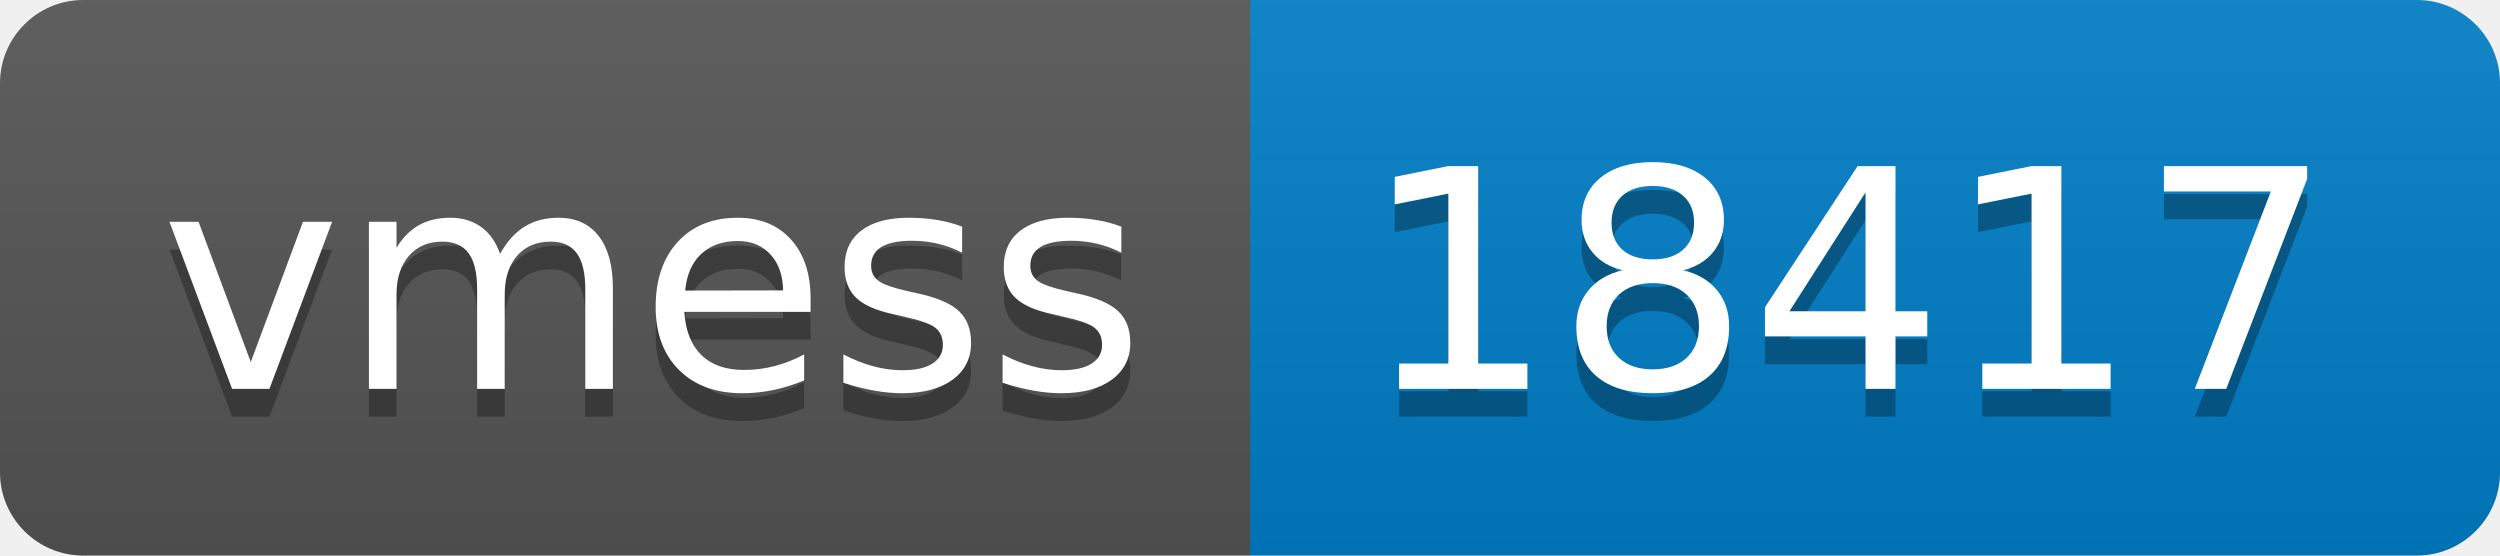
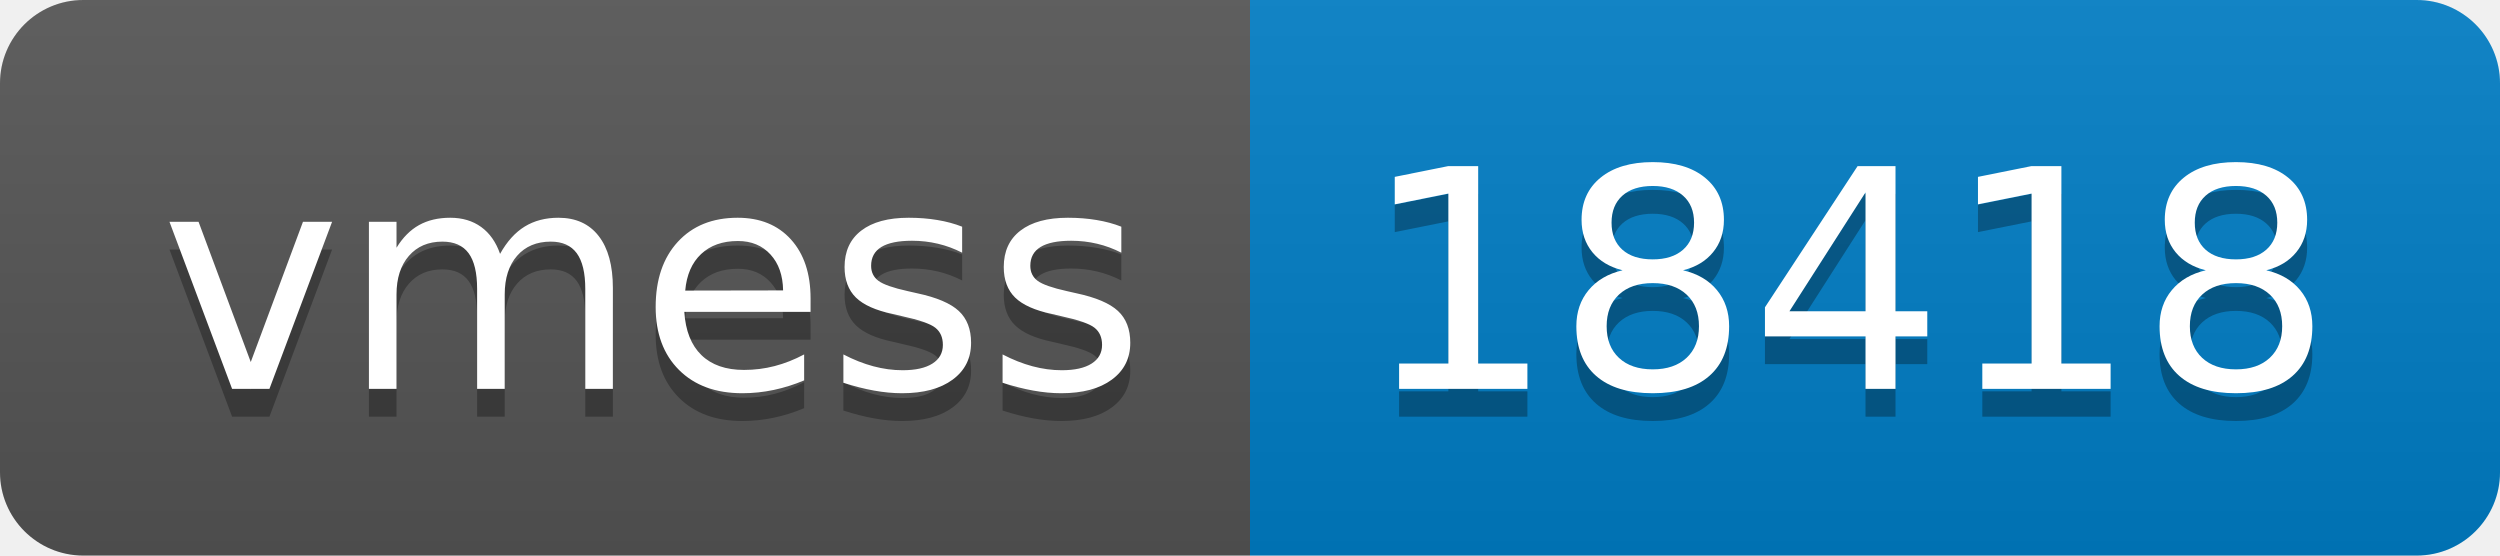
- <svg xmlns="http://www.w3.org/2000/svg" width="90" height="20" role="img" aria-label="vmess: 18417">
+ <svg xmlns="http://www.w3.org/2000/svg" width="90" height="20" role="img" aria-label="vmess: 18418">
  <linearGradient id="s" x2="0" y2="100%">
    <stop offset="0" stop-color="#bbb" stop-opacity=".1" />
    <stop offset="1" stop-opacity=".1" />
  </linearGradient>
  <clipPath id="r">
    <rect width="90" height="20" rx="3" fill="#fff" />
  </clipPath>
  <g clip-path="url(#r)">
    <rect width="45" height="20" fill="#555" />
    <rect x="45" width="45" height="20" fill="#007ec6" />
    <rect width="90" height="20" fill="url(#s)" />
  </g>
  <g fill="#fff" text-anchor="middle" font-family="Verdana,Geneva,DejaVu Sans,sans-serif" text-rendering="geometricPrecision" font-size="110">
    <text aria-hidden="true" x="235" y="150" fill="#010101" fill-opacity=".3" transform="scale(.1)" textLength="350">vmess</text>
    <text x="235" y="140" transform="scale(.1)" fill="#fff" textLength="350">vmess</text>
-     <text aria-hidden="true" x="665" y="150" fill="#010101" fill-opacity=".3" transform="scale(.1)" textLength="350">18417</text>
-     <text x="665" y="140" transform="scale(.1)" fill="#fff" textLength="350">18417</text>
+     <text aria-hidden="true" x="665" y="150" fill="#010101" fill-opacity=".3" transform="scale(.1)" textLength="350">18418</text>
+     <text x="665" y="140" transform="scale(.1)" fill="#fff" textLength="350">18418</text>
  </g>
</svg>
